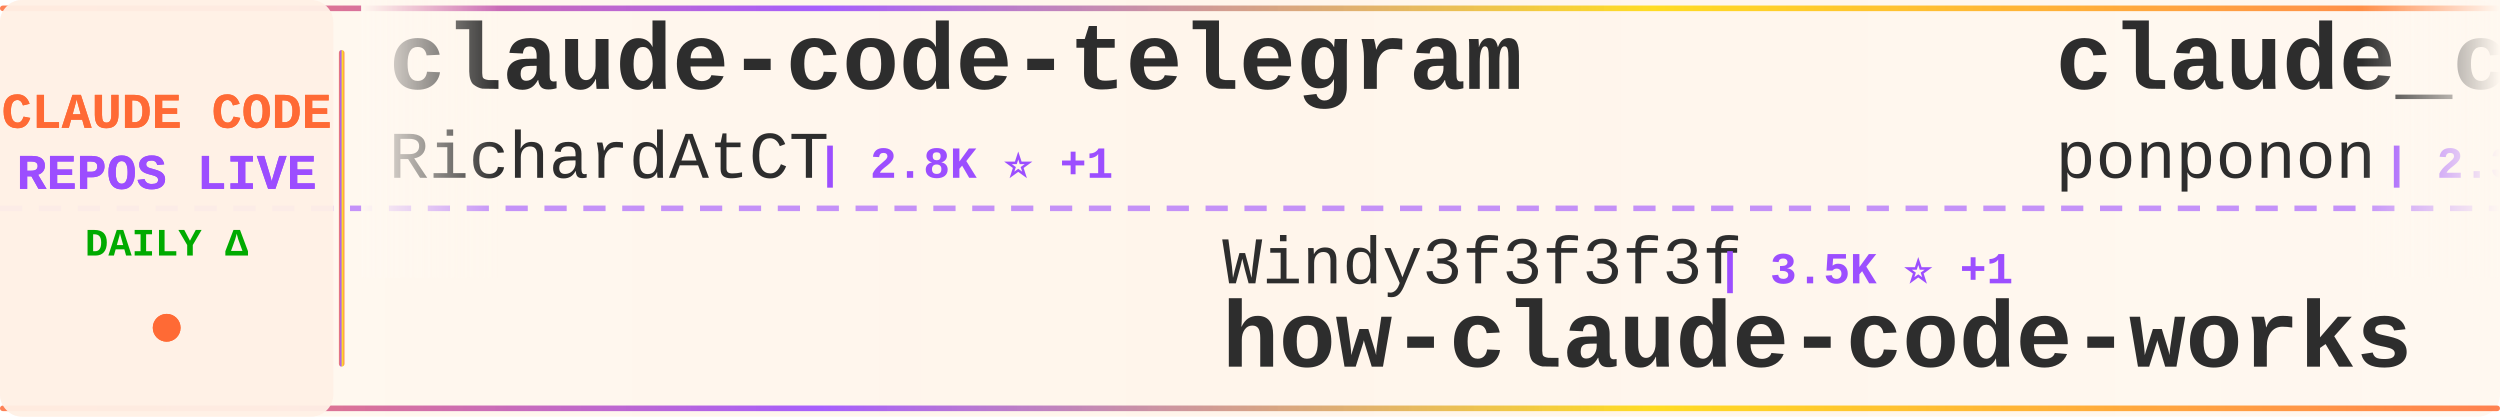
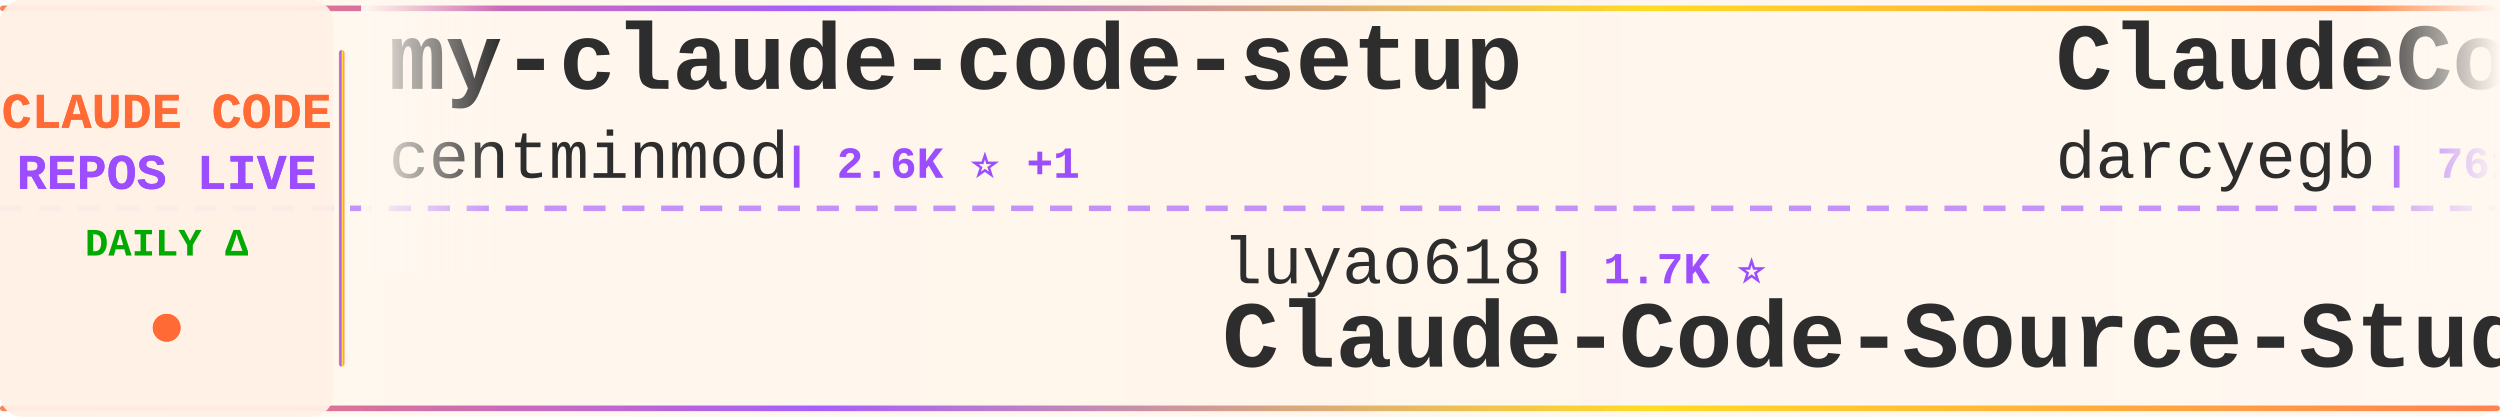
<svg xmlns="http://www.w3.org/2000/svg" width="900" height="150">
  <defs>
    <linearGradient id="tickerBg" x1="0%" y1="0%" x2="100%" y2="0%">
      <stop offset="0%" style="stop-color:#fff8f0;stop-opacity:0.98" />
      <stop offset="50%" style="stop-color:#fff5eb;stop-opacity:1" />
      <stop offset="100%" style="stop-color:#fff8f0;stop-opacity:0.98" />
    </linearGradient>
    <linearGradient id="borderGrad" x1="0%" y1="0%" x2="100%" y2="0%">
      <stop offset="0%" style="stop-color:#FF6B35;stop-opacity:0.85">
        <animate attributeName="stop-opacity" values="0.85;1;0.85" dur="2s" repeatCount="indefinite" />
      </stop>
      <stop offset="33%" style="stop-color:#9C4EFF;stop-opacity:0.9">
        <animate attributeName="stop-opacity" values="0.9;1;0.9" dur="2.2s" repeatCount="indefinite" />
      </stop>
      <stop offset="66%" style="stop-color:#FFD700;stop-opacity:0.85">
        <animate attributeName="stop-opacity" values="0.85;1;0.85" dur="1.8s" repeatCount="indefinite" />
      </stop>
      <stop offset="100%" style="stop-color:#FF6B35;stop-opacity:0.85">
        <animate attributeName="stop-opacity" values="0.85;1;0.85" dur="2s" repeatCount="indefinite" />
      </stop>
    </linearGradient>
    <filter id="textGlow">
      <feGaussianBlur stdDeviation="0.15" result="coloredBlur" />
      <feMerge>
        <feMergeNode in="coloredBlur" />
        <feMergeNode in="SourceGraphic" />
      </feMerge>
    </filter>
    <filter id="metricGlow">
      <feGaussianBlur stdDeviation="0.2" result="coloredBlur" />
      <feMerge>
        <feMergeNode in="coloredBlur" />
        <feMergeNode in="SourceGraphic" />
      </feMerge>
    </filter>
    <linearGradient id="leftFade" x1="0%" y1="0%" x2="100%" y2="0%">
      <stop offset="0%" style="stop-color:#fff8f0;stop-opacity:1" />
      <stop offset="100%" style="stop-color:#fff8f0;stop-opacity:0" />
    </linearGradient>
    <linearGradient id="rightFade" x1="0%" y1="0%" x2="100%" y2="0%">
      <stop offset="0%" style="stop-color:#fff8f0;stop-opacity:0" />
      <stop offset="100%" style="stop-color:#fff8f0;stop-opacity:1" />
    </linearGradient>
  </defs>
  <rect width="900" height="150" fill="url(#tickerBg)" rx="8" />
  <rect x="0" y="2" width="900" height="2" fill="url(#borderGrad)" rx="1" />
  <rect x="0" y="146" width="900" height="2" fill="url(#borderGrad)" rx="1" />
  <line x1="0" y1="75" x2="900" y2="75" stroke="#9C4EFF" stroke-width="2" stroke-dasharray="8 6" opacity="0.6" />
  <rect x="0" y="0" width="120" height="150" fill="#fff0e6" opacity="0.95" rx="8" />
  <text x="60" y="46" font-family="'Courier New', monospace" font-size="18" font-weight="bold" fill="#FF6B35" text-anchor="middle" filter="url(#textGlow)">
    CLAUDE CODE
  </text>
  <text x="60" y="68" font-family="'Courier New', monospace" font-size="18" font-weight="bold" fill="#9C4EFF" text-anchor="middle" filter="url(#textGlow)">
    REPOS LIVE
  </text>
  <text x="60" y="92" font-family="'Courier New', monospace" font-size="14" font-weight="bold" fill="#00aa00" text-anchor="middle">
    DAILY Δ
  </text>
  <circle cx="60" cy="118" r="5" fill="#FF6B35" filter="url(#metricGlow)">
    <animate attributeName="r" values="4;6;4" dur="1.5s" repeatCount="indefinite" />
    <animate attributeName="opacity" values="0.6;1;0.6" dur="1.5s" repeatCount="indefinite" />
  </circle>
  <rect x="122" y="18" width="2" height="114" fill="url(#borderGrad)" rx="1" />
  <clipPath id="tickerClip">
    <rect x="130" y="0" width="770" height="150" />
  </clipPath>
  <g clip-path="url(#tickerClip)">
    <g id="tickerItems">
      <animateTransform attributeName="transform" attributeType="XML" type="translate" from="0 0" to="-3000 0" dur="54s" repeatCount="indefinite" />
      <g transform="translate(0, 0)">
-         <text x="140" y="32" font-family="'Courier New', monospace" font-size="34" font-weight="bold" fill="#2d2d2d">claude-code-telegram</text>
-         <text x="140" y="64" font-family="'Courier New', monospace" font-size="24" font-weight="normal" fill="#2d2d2d" opacity="1.0">RichardAtCT</text>
-         <text x="294" y="64" font-family="'Courier New', monospace" font-size="16" font-weight="bold" fill="#9C4EFF"> | 2.8K ⭐ +1</text>
-       </g>
-       <g transform="translate(300, 0)">
-         <text x="140" y="102" font-family="'Courier New', monospace" font-size="24" font-weight="normal" fill="#2d2d2d" opacity="1.0">Windy3f3f3f3f</text>
-         <text x="318" y="102" font-family="'Courier New', monospace" font-size="16" font-weight="bold" fill="#9C4EFF"> | 3.5K ⭐ +1</text>
-         <text x="140" y="132" font-family="'Courier New', monospace" font-size="34" font-weight="bold" fill="#2d2d2d">how-claude-code-works</text>
-       </g>
-       <g transform="translate(600, 0)">
-         <text x="140" y="32" font-family="'Courier New', monospace" font-size="34" font-weight="bold" fill="#2d2d2d">claude_code_src</text>
-         <text x="140" y="64" font-family="'Courier New', monospace" font-size="24" font-weight="normal" fill="#2d2d2d" opacity="1.0">ponponon</text>
-         <text x="258" y="64" font-family="'Courier New', monospace" font-size="16" font-weight="bold" fill="#9C4EFF"> | 2.3K ⭐</text>
-       </g>
-       <g transform="translate(900, 0)">
-         <text x="140" y="102" font-family="'Courier New', monospace" font-size="24" font-weight="normal" fill="#2d2d2d" opacity="1.0">Donchitos</text>
-         <text x="270" y="102" font-family="'Courier New', monospace" font-size="16" font-weight="bold" fill="#9C4EFF"> | 23.9K ⭐ +11</text>
-         <text x="140" y="132" font-family="'Courier New', monospace" font-size="34" font-weight="bold" fill="#2d2d2d">Claude-Code-Game-Studios</text>
-       </g>
-       <g transform="translate(1200, 0)">
-         <text x="140" y="32" font-family="'Courier New', monospace" font-size="34" font-weight="bold" fill="#2d2d2d">claude-code-webui</text>
-         <text x="140" y="64" font-family="'Courier New', monospace" font-size="24" font-weight="normal" fill="#2d2d2d" opacity="1.0">sugyan</text>
-         <text x="234" y="64" font-family="'Courier New', monospace" font-size="16" font-weight="bold" fill="#9C4EFF"> | 1.1K ⭐</text>
-       </g>
-       <g transform="translate(1500, 0)">
-         <text x="140" y="102" font-family="'Courier New', monospace" font-size="24" font-weight="normal" fill="#2d2d2d" opacity="1.0">zebbern</text>
-         <text x="246" y="102" font-family="'Courier New', monospace" font-size="16" font-weight="bold" fill="#9C4EFF"> | 4.6K ⭐ +1</text>
-         <text x="140" y="132" font-family="'Courier New', monospace" font-size="34" font-weight="bold" fill="#2d2d2d">claude-code-guide</text>
-       </g>
-       <g transform="translate(1800, 0)">
        <text x="140" y="32" font-family="'Courier New', monospace" font-size="34" font-weight="bold" fill="#2d2d2d">my-claude-code-setup</text>
        <text x="140" y="64" font-family="'Courier New', monospace" font-size="24" font-weight="normal" fill="#2d2d2d" opacity="1.0">centminmod</text>
        <text x="282" y="64" font-family="'Courier New', monospace" font-size="16" font-weight="bold" fill="#9C4EFF"> | 2.6K ⭐ +1</text>
      </g>
+       <g transform="translate(300, 0)">
+         <text x="140" y="102" font-family="'Courier New', monospace" font-size="24" font-weight="normal" fill="#2d2d2d" opacity="1.0">luyao618</text>
+         <text x="258" y="102" font-family="'Courier New', monospace" font-size="16" font-weight="bold" fill="#9C4EFF"> | 1.7K ⭐</text>
+         <text x="140" y="132" font-family="'Courier New', monospace" font-size="34" font-weight="bold" fill="#2d2d2d">Claude-Code-Source-Study</text>
+       </g>
+       <g transform="translate(600, 0)">
+         <text x="140" y="32" font-family="'Courier New', monospace" font-size="34" font-weight="bold" fill="#2d2d2d">ClaudeCodeAgents</text>
+         <text x="140" y="64" font-family="'Courier New', monospace" font-size="24" font-weight="normal" fill="#2d2d2d" opacity="1.0">darcyegb</text>
+         <text x="258" y="64" font-family="'Courier New', monospace" font-size="16" font-weight="bold" fill="#9C4EFF"> | 761 ⭐</text>
+       </g>
+       <g transform="translate(900, 0)">
+         <text x="140" y="102" font-family="'Courier New', monospace" font-size="24" font-weight="normal" fill="#2d2d2d" opacity="1.0">Chachamaru127</text>
+         <text x="318" y="102" font-family="'Courier New', monospace" font-size="16" font-weight="bold" fill="#9C4EFF"> | 3.1K ⭐</text>
+         <text x="140" y="132" font-family="'Courier New', monospace" font-size="34" font-weight="bold" fill="#2d2d2d">claude-code-harness</text>
+       </g>
+       <g transform="translate(1200, 0)">
+         <text x="140" y="32" font-family="'Courier New', monospace" font-size="34" font-weight="bold" fill="#2d2d2d">claude-code-rust</text>
+         <text x="140" y="64" font-family="'Courier New', monospace" font-size="24" font-weight="normal" fill="#2d2d2d" opacity="1.0">lorryjovens-hub</text>
+         <text x="342" y="64" font-family="'Courier New', monospace" font-size="16" font-weight="bold" fill="#9C4EFF"> | 1.7K ⭐</text>
+       </g>
+       <g transform="translate(1500, 0)">
+         <text x="140" y="102" font-family="'Courier New', monospace" font-size="24" font-weight="normal" fill="#2d2d2d" opacity="1.0">ghuntley</text>
+         <text x="258" y="102" font-family="'Courier New', monospace" font-size="16" font-weight="bold" fill="#9C4EFF"> | 990 ⭐</text>
+         <text x="140" y="132" font-family="'Courier New', monospace" font-size="34" font-weight="bold" fill="#2d2d2d">claude-code-source-code-...</text>
+       </g>
+       <g transform="translate(1800, 0)">
+         <text x="140" y="32" font-family="'Courier New', monospace" font-size="34" font-weight="bold" fill="#2d2d2d">awesome-claude-code-tool...</text>
+         <text x="140" y="64" font-family="'Courier New', monospace" font-size="24" font-weight="normal" fill="#2d2d2d" opacity="1.0">rohitg00</text>
+         <text x="258" y="64" font-family="'Courier New', monospace" font-size="16" font-weight="bold" fill="#9C4EFF"> | 2.5K ⭐</text>
+       </g>
      <g transform="translate(2100, 0)">
-         <text x="140" y="102" font-family="'Courier New', monospace" font-size="24" font-weight="normal" fill="#2d2d2d" opacity="1.0">zstmfhy</text>
-         <text x="246" y="102" font-family="'Courier New', monospace" font-size="16" font-weight="bold" fill="#9C4EFF"> | 190 ⭐</text>
-         <text x="140" y="132" font-family="'Courier New', monospace" font-size="34" font-weight="bold" fill="#2d2d2d">Claude-code</text>
+         <text x="140" y="102" font-family="'Courier New', monospace" font-size="24" font-weight="normal" fill="#2d2d2d" opacity="1.0">anthropics</text>
+         <text x="282" y="102" font-family="'Courier New', monospace" font-size="16" font-weight="bold" fill="#9C4EFF"> | 5.9K ⭐</text>
+         <text x="140" y="132" font-family="'Courier New', monospace" font-size="34" font-weight="bold" fill="#2d2d2d">claude-code-security-rev...</text>
      </g>
      <g transform="translate(2400, 0)">
-         <text x="140" y="32" font-family="'Courier New', monospace" font-size="34" font-weight="bold" fill="#2d2d2d">skills</text>
-         <text x="140" y="64" font-family="'Courier New', monospace" font-size="24" font-weight="normal" fill="#2d2d2d" opacity="1.0">anthropics</text>
-         <text x="282" y="64" font-family="'Courier New', monospace" font-size="16" font-weight="bold" fill="#9C4EFF"> | 169.8K ⭐ +25</text>
+         <text x="140" y="32" font-family="'Courier New', monospace" font-size="34" font-weight="bold" fill="#2d2d2d">andrej-karpathy-skills</text>
+         <text x="140" y="64" font-family="'Courier New', monospace" font-size="24" font-weight="normal" fill="#2d2d2d" opacity="1.0">multica-ai</text>
+         <text x="282" y="64" font-family="'Courier New', monospace" font-size="16" font-weight="bold" fill="#9C4EFF"> | 203.2K ⭐ +43</text>
      </g>
      <g transform="translate(2700, 0)">
-         <text x="140" y="102" font-family="'Courier New', monospace" font-size="24" font-weight="normal" fill="#2d2d2d" opacity="1.0">fuergaosi233</text>
-         <text x="306" y="102" font-family="'Courier New', monospace" font-size="16" font-weight="bold" fill="#9C4EFF"> | 2.8K ⭐</text>
-         <text x="140" y="132" font-family="'Courier New', monospace" font-size="34" font-weight="bold" fill="#2d2d2d">claude-code-proxy</text>
+         <text x="140" y="102" font-family="'Courier New', monospace" font-size="24" font-weight="normal" fill="#2d2d2d" opacity="1.0">zebbern</text>
+         <text x="246" y="102" font-family="'Courier New', monospace" font-size="16" font-weight="bold" fill="#9C4EFF"> | 4.6K ⭐</text>
+         <text x="140" y="132" font-family="'Courier New', monospace" font-size="34" font-weight="bold" fill="#2d2d2d">claude-code-guide</text>
      </g>
      <g transform="translate(3000, 0)">
-         <text x="140" y="32" font-family="'Courier New', monospace" font-size="34" font-weight="bold" fill="#2d2d2d">claude-code-telegram</text>
-         <text x="140" y="64" font-family="'Courier New', monospace" font-size="24" font-weight="normal" fill="#2d2d2d" opacity="1.0">RichardAtCT</text>
-         <text x="294" y="64" font-family="'Courier New', monospace" font-size="16" font-weight="bold" fill="#9C4EFF"> | 2.8K ⭐ +1</text>
+         <text x="140" y="32" font-family="'Courier New', monospace" font-size="34" font-weight="bold" fill="#2d2d2d">my-claude-code-setup</text>
+         <text x="140" y="64" font-family="'Courier New', monospace" font-size="24" font-weight="normal" fill="#2d2d2d" opacity="1.0">centminmod</text>
+         <text x="282" y="64" font-family="'Courier New', monospace" font-size="16" font-weight="bold" fill="#9C4EFF"> | 2.6K ⭐ +1</text>
      </g>
      <g transform="translate(3300, 0)">
-         <text x="140" y="102" font-family="'Courier New', monospace" font-size="24" font-weight="normal" fill="#2d2d2d" opacity="1.0">Windy3f3f3f3f</text>
-         <text x="318" y="102" font-family="'Courier New', monospace" font-size="16" font-weight="bold" fill="#9C4EFF"> | 3.5K ⭐ +1</text>
-         <text x="140" y="132" font-family="'Courier New', monospace" font-size="34" font-weight="bold" fill="#2d2d2d">how-claude-code-works</text>
+         <text x="140" y="102" font-family="'Courier New', monospace" font-size="24" font-weight="normal" fill="#2d2d2d" opacity="1.0">luyao618</text>
+         <text x="258" y="102" font-family="'Courier New', monospace" font-size="16" font-weight="bold" fill="#9C4EFF"> | 1.7K ⭐</text>
+         <text x="140" y="132" font-family="'Courier New', monospace" font-size="34" font-weight="bold" fill="#2d2d2d">Claude-Code-Source-Study</text>
      </g>
      <g transform="translate(3600, 0)">
-         <text x="140" y="32" font-family="'Courier New', monospace" font-size="34" font-weight="bold" fill="#2d2d2d">claude_code_src</text>
-         <text x="140" y="64" font-family="'Courier New', monospace" font-size="24" font-weight="normal" fill="#2d2d2d" opacity="1.0">ponponon</text>
-         <text x="258" y="64" font-family="'Courier New', monospace" font-size="16" font-weight="bold" fill="#9C4EFF"> | 2.3K ⭐</text>
+         <text x="140" y="32" font-family="'Courier New', monospace" font-size="34" font-weight="bold" fill="#2d2d2d">ClaudeCodeAgents</text>
+         <text x="140" y="64" font-family="'Courier New', monospace" font-size="24" font-weight="normal" fill="#2d2d2d" opacity="1.0">darcyegb</text>
+         <text x="258" y="64" font-family="'Courier New', monospace" font-size="16" font-weight="bold" fill="#9C4EFF"> | 761 ⭐</text>
      </g>
      <g transform="translate(3900, 0)">
-         <text x="140" y="102" font-family="'Courier New', monospace" font-size="24" font-weight="normal" fill="#2d2d2d" opacity="1.0">Donchitos</text>
-         <text x="270" y="102" font-family="'Courier New', monospace" font-size="16" font-weight="bold" fill="#9C4EFF"> | 23.9K ⭐ +11</text>
-         <text x="140" y="132" font-family="'Courier New', monospace" font-size="34" font-weight="bold" fill="#2d2d2d">Claude-Code-Game-Studios</text>
+         <text x="140" y="102" font-family="'Courier New', monospace" font-size="24" font-weight="normal" fill="#2d2d2d" opacity="1.0">Chachamaru127</text>
+         <text x="318" y="102" font-family="'Courier New', monospace" font-size="16" font-weight="bold" fill="#9C4EFF"> | 3.1K ⭐</text>
+         <text x="140" y="132" font-family="'Courier New', monospace" font-size="34" font-weight="bold" fill="#2d2d2d">claude-code-harness</text>
      </g>
    </g>
  </g>
  <rect x="130" y="0" width="50" height="100" fill="url(#leftFade)" />
  <rect x="850" y="0" width="50" height="100" fill="url(#rightFade)" />
</svg>
